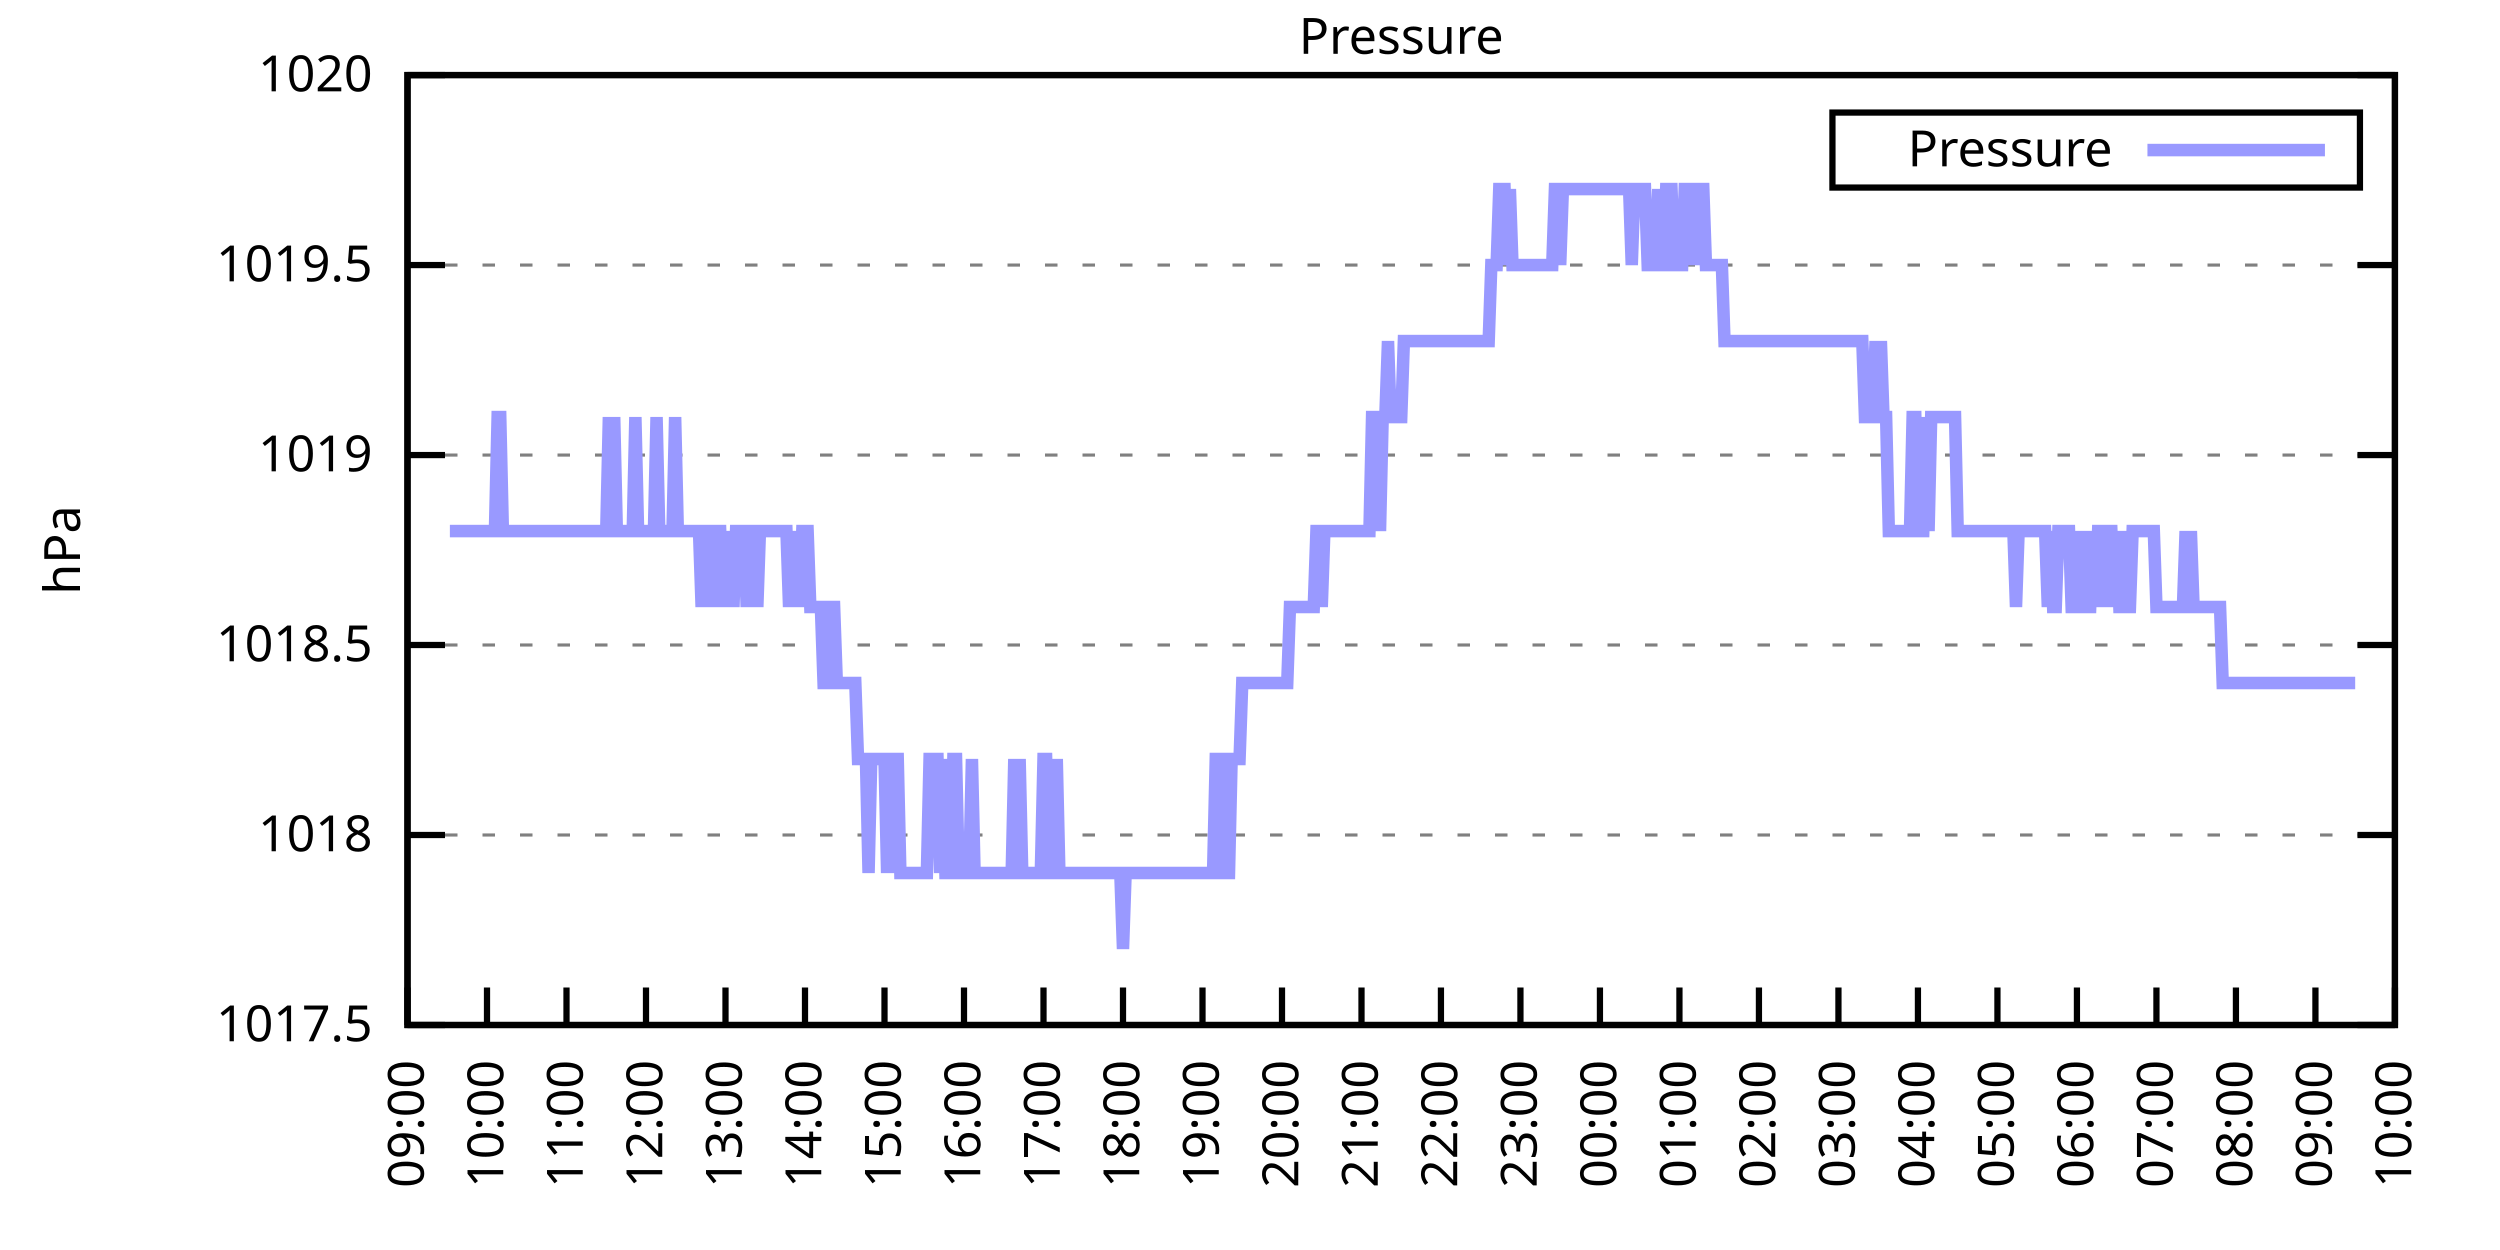
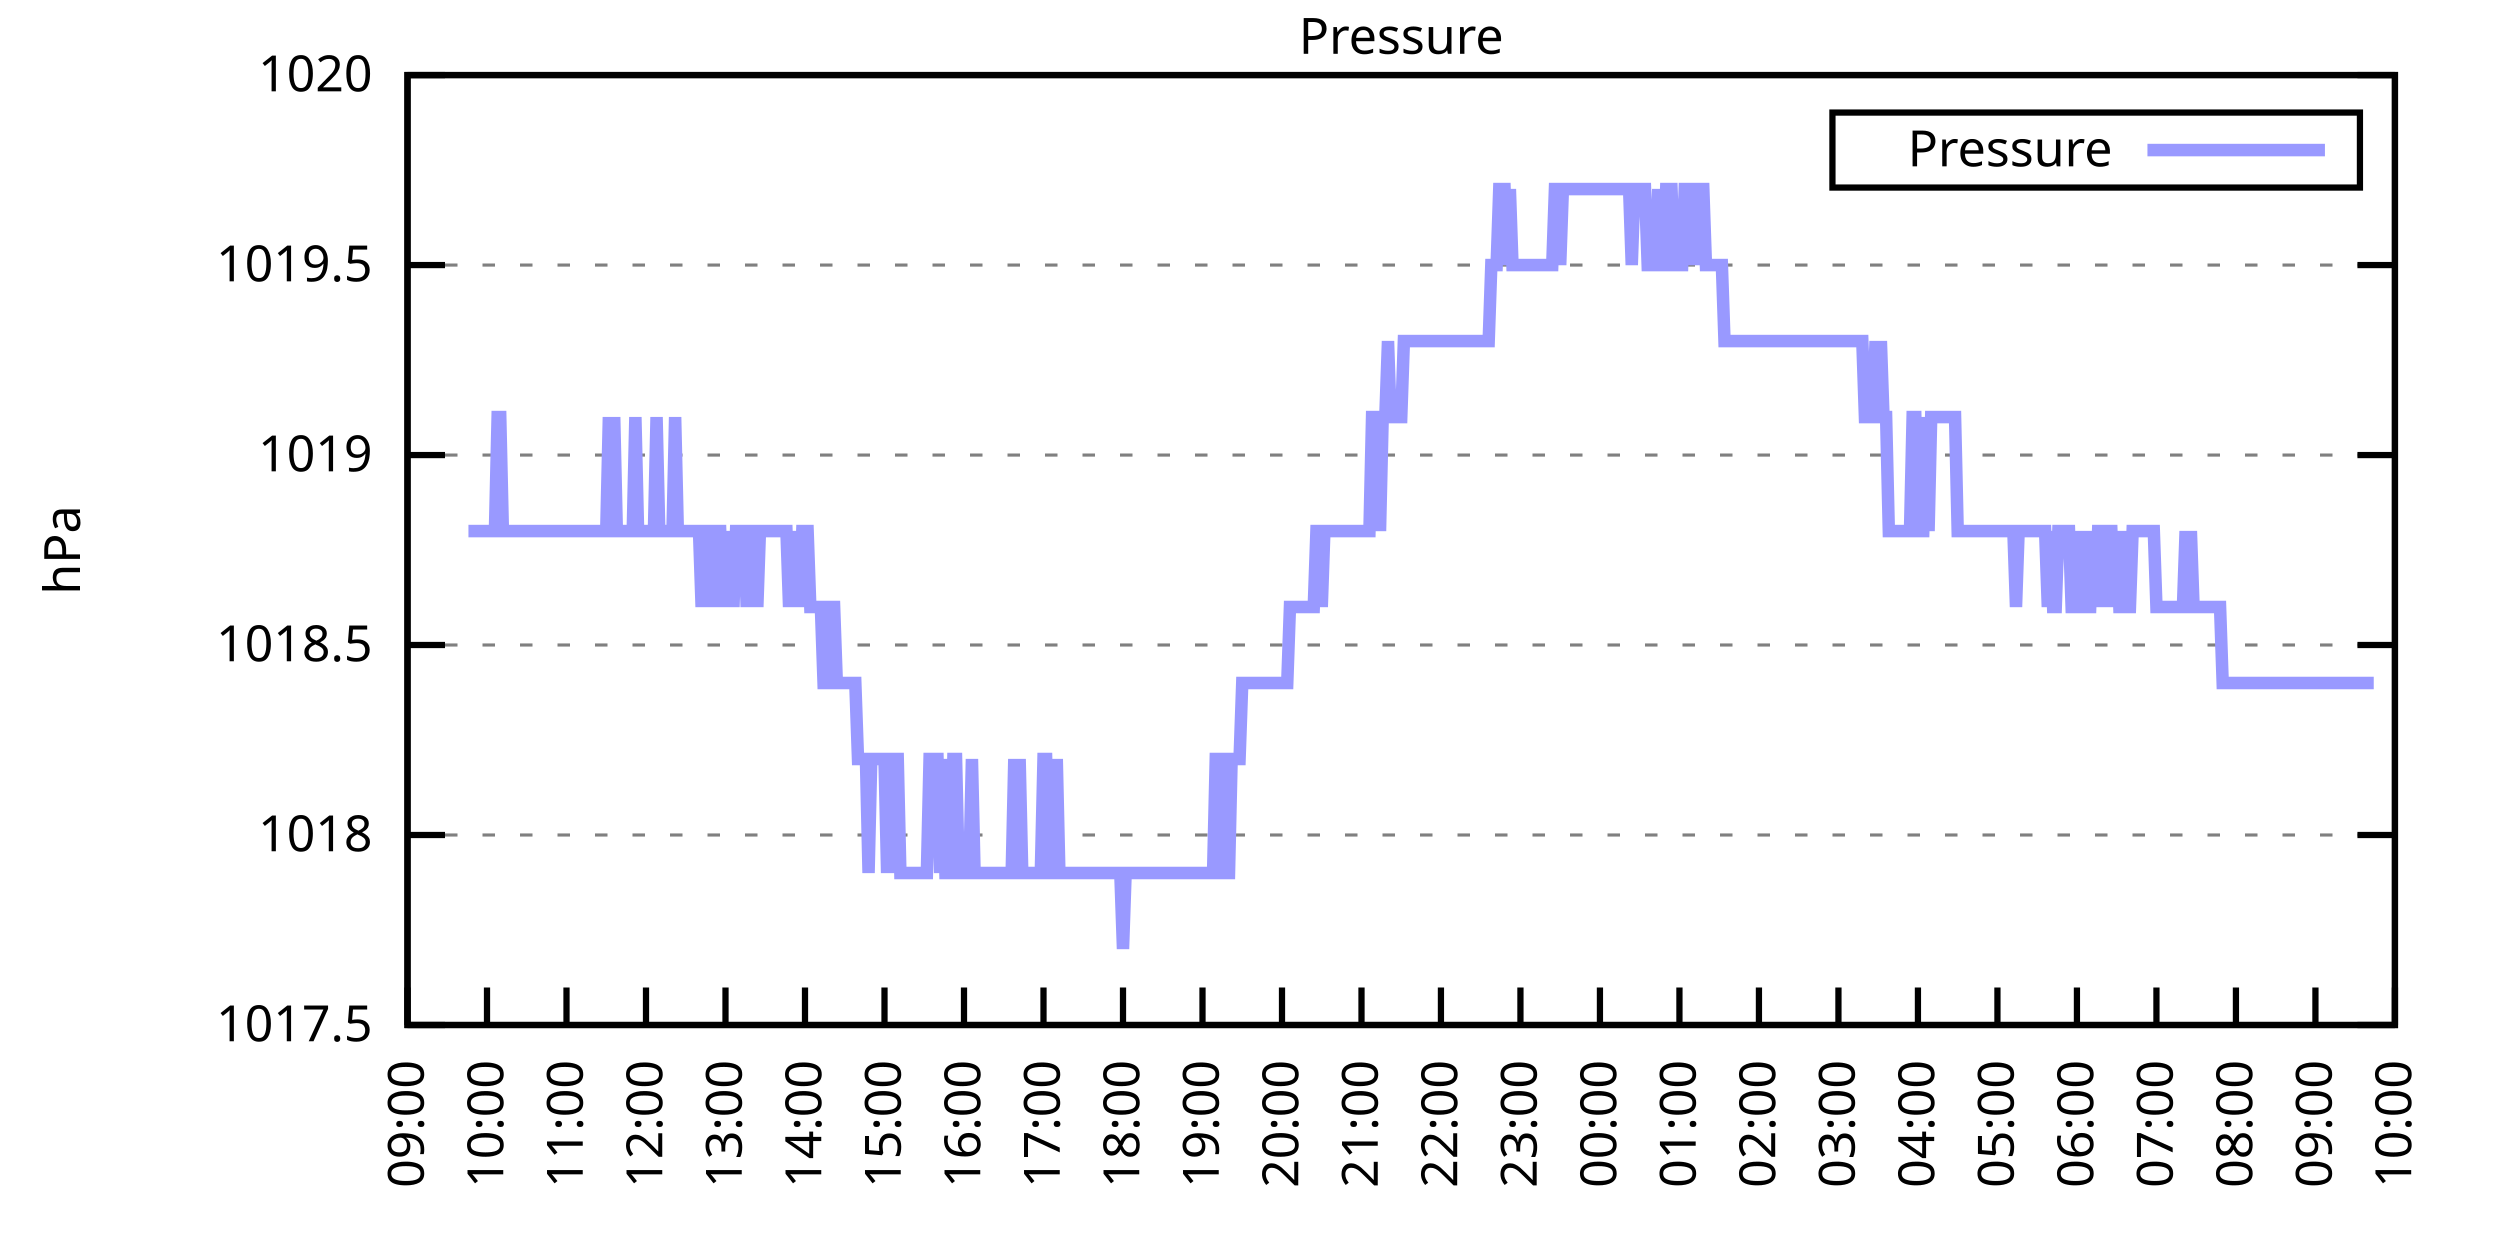
<svg xmlns="http://www.w3.org/2000/svg" xmlns:xlink="http://www.w3.org/1999/xlink" width="400" height="200" viewBox="0 0 400 200">
  <g id="gnuplot_canvas">
    <rect x="0" y="0" width="400" height="200" fill="none" />
    <defs>
      <circle id="gpDot" r="0.5" stroke-width="0.5" stroke="currentColor" />
      <path id="gpPt0" stroke-width="0.333" stroke="currentColor" d="M-1,0 h2 M0,-1 v2" />
      <path id="gpPt1" stroke-width="0.333" stroke="currentColor" d="M-1,-1 L1,1 M1,-1 L-1,1" />
      <path id="gpPt2" stroke-width="0.333" stroke="currentColor" d="M-1,0 L1,0 M0,-1 L0,1 M-1,-1 L1,1 M-1,1 L1,-1" />
      <rect id="gpPt3" stroke-width="0.333" stroke="currentColor" x="-1" y="-1" width="2" height="2" />
      <rect id="gpPt4" stroke-width="0.333" stroke="currentColor" fill="currentColor" x="-1" y="-1" width="2" height="2" />
      <circle id="gpPt5" stroke-width="0.333" stroke="currentColor" cx="0" cy="0" r="1" />
      <use xlink:href="#gpPt5" id="gpPt6" fill="currentColor" stroke="none" />
      <path id="gpPt7" stroke-width="0.333" stroke="currentColor" d="M0,-1.33 L-1.33,0.67 L1.33,0.67 z" />
      <use xlink:href="#gpPt7" id="gpPt8" fill="currentColor" stroke="none" />
      <use xlink:href="#gpPt7" id="gpPt9" stroke="currentColor" transform="rotate(180)" />
      <use xlink:href="#gpPt9" id="gpPt10" fill="currentColor" stroke="none" />
      <use xlink:href="#gpPt3" id="gpPt11" stroke="currentColor" transform="rotate(45)" />
      <use xlink:href="#gpPt11" id="gpPt12" fill="currentColor" stroke="none" />
      <path id="gpPt13" stroke-width="0.333" stroke="currentColor" d="M0,1.330 L1.265,0.411 L0.782,-1.067 L-0.782,-1.076 L-1.265,0.411 z" />
      <use xlink:href="#gpPt13" id="gpPt14" fill="currentColor" stroke="none" />
      <filter id="textbox" filterUnits="objectBoundingBox" x="0" y="0" height="1" width="1">
        <feFlood flood-color="white" flood-opacity="1" result="bgnd" />
        <feComposite in="SourceGraphic" in2="bgnd" operator="atop" />
      </filter>
      <filter id="greybox" filterUnits="objectBoundingBox" x="0" y="0" height="1" width="1">
        <feFlood flood-color="lightgrey" flood-opacity="1" result="grey" />
        <feComposite in="SourceGraphic" in2="grey" operator="atop" />
      </filter>
    </defs>
    <g fill="none" color="white" stroke="currentColor" stroke-width="1.00" stroke-linecap="butt" stroke-linejoin="miter">
</g>
    <g fill="none" color="black" stroke="currentColor" stroke-width="1.00" stroke-linecap="butt" stroke-linejoin="miter">
      <g stroke="none" shape-rendering="crispEdges">
        <polygon fill="rgb(255, 255, 255)" points="65.20,164.00 383.18,164.00 383.18,12.02 65.20,12.02 " />
      </g>
    </g>
    <g fill="none" color="black" stroke="currentColor" stroke-width="1.00" stroke-linecap="butt" stroke-linejoin="miter">
</g>
    <g fill="none" color="black" stroke="black" stroke-width="0.50" stroke-linecap="butt" stroke-linejoin="miter">
</g>
    <g fill="none" color="gray" stroke="currentColor" stroke-width="0.50" stroke-linecap="butt" stroke-linejoin="miter">
      <path stroke="gray" stroke-dasharray="2,4" class="gridline" d="M65.20,164.00 L383.19,164.00  " />
    </g>
    <g fill="none" color="gray" stroke="gray" stroke-width="1.00" stroke-linecap="butt" stroke-linejoin="miter">
</g>
    <g fill="none" color="black" stroke="currentColor" stroke-width="1.00" stroke-linecap="butt" stroke-linejoin="miter">
      <path stroke="black" d="M65.20,164.00 L71.20,164.00 M383.19,164.00 L377.19,164.00  " />
      <g transform="translate(59.60,166.60)" stroke="none" fill="black" font-family="Sans" font-size="8.00" text-anchor="end">
        <text>
          <tspan font-family="Sans"> 1017.5</tspan>
        </text>
      </g>
    </g>
    <g fill="none" color="black" stroke="currentColor" stroke-width="1.00" stroke-linecap="butt" stroke-linejoin="miter">
</g>
    <g fill="none" color="black" stroke="black" stroke-width="0.50" stroke-linecap="butt" stroke-linejoin="miter">
</g>
    <g fill="none" color="gray" stroke="currentColor" stroke-width="0.50" stroke-linecap="butt" stroke-linejoin="miter">
      <path stroke="gray" stroke-dasharray="2,4" class="gridline" d="M65.20,133.60 L383.19,133.60  " />
    </g>
    <g fill="none" color="gray" stroke="gray" stroke-width="1.00" stroke-linecap="butt" stroke-linejoin="miter">
</g>
    <g fill="none" color="black" stroke="currentColor" stroke-width="1.00" stroke-linecap="butt" stroke-linejoin="miter">
      <path stroke="black" d="M65.20,133.60 L71.20,133.60 M383.19,133.60 L377.19,133.60  " />
      <g transform="translate(59.60,136.20)" stroke="none" fill="black" font-family="Sans" font-size="8.00" text-anchor="end">
        <text>
          <tspan font-family="Sans"> 1018</tspan>
        </text>
      </g>
    </g>
    <g fill="none" color="black" stroke="currentColor" stroke-width="1.00" stroke-linecap="butt" stroke-linejoin="miter">
</g>
    <g fill="none" color="black" stroke="black" stroke-width="0.50" stroke-linecap="butt" stroke-linejoin="miter">
</g>
    <g fill="none" color="gray" stroke="currentColor" stroke-width="0.50" stroke-linecap="butt" stroke-linejoin="miter">
      <path stroke="gray" stroke-dasharray="2,4" class="gridline" d="M65.20,103.20 L383.19,103.20  " />
    </g>
    <g fill="none" color="gray" stroke="gray" stroke-width="1.00" stroke-linecap="butt" stroke-linejoin="miter">
</g>
    <g fill="none" color="black" stroke="currentColor" stroke-width="1.00" stroke-linecap="butt" stroke-linejoin="miter">
      <path stroke="black" d="M65.20,103.20 L71.20,103.20 M383.19,103.20 L377.19,103.20  " />
      <g transform="translate(59.60,105.80)" stroke="none" fill="black" font-family="Sans" font-size="8.00" text-anchor="end">
        <text>
          <tspan font-family="Sans"> 1018.5</tspan>
        </text>
      </g>
    </g>
    <g fill="none" color="black" stroke="currentColor" stroke-width="1.00" stroke-linecap="butt" stroke-linejoin="miter">
</g>
    <g fill="none" color="black" stroke="black" stroke-width="0.50" stroke-linecap="butt" stroke-linejoin="miter">
</g>
    <g fill="none" color="gray" stroke="currentColor" stroke-width="0.50" stroke-linecap="butt" stroke-linejoin="miter">
      <path stroke="gray" stroke-dasharray="2,4" class="gridline" d="M65.20,72.81 L383.19,72.81  " />
    </g>
    <g fill="none" color="gray" stroke="gray" stroke-width="1.00" stroke-linecap="butt" stroke-linejoin="miter">
</g>
    <g fill="none" color="black" stroke="currentColor" stroke-width="1.00" stroke-linecap="butt" stroke-linejoin="miter">
      <path stroke="black" d="M65.20,72.81 L71.20,72.81 M383.19,72.81 L377.19,72.81  " />
      <g transform="translate(59.60,75.41)" stroke="none" fill="black" font-family="Sans" font-size="8.00" text-anchor="end">
        <text>
          <tspan font-family="Sans"> 1019</tspan>
        </text>
      </g>
    </g>
    <g fill="none" color="black" stroke="currentColor" stroke-width="1.00" stroke-linecap="butt" stroke-linejoin="miter">
</g>
    <g fill="none" color="black" stroke="black" stroke-width="0.50" stroke-linecap="butt" stroke-linejoin="miter">
</g>
    <g fill="none" color="gray" stroke="currentColor" stroke-width="0.50" stroke-linecap="butt" stroke-linejoin="miter">
      <path stroke="gray" stroke-dasharray="2,4" class="gridline" d="M65.20,42.41 L383.19,42.41  " />
    </g>
    <g fill="none" color="gray" stroke="gray" stroke-width="1.00" stroke-linecap="butt" stroke-linejoin="miter">
</g>
    <g fill="none" color="black" stroke="currentColor" stroke-width="1.00" stroke-linecap="butt" stroke-linejoin="miter">
      <path stroke="black" d="M65.20,42.41 L71.20,42.41 M383.19,42.41 L377.19,42.41  " />
      <g transform="translate(59.60,45.01)" stroke="none" fill="black" font-family="Sans" font-size="8.00" text-anchor="end">
        <text>
          <tspan font-family="Sans"> 1019.5</tspan>
        </text>
      </g>
    </g>
    <g fill="none" color="black" stroke="currentColor" stroke-width="1.00" stroke-linecap="butt" stroke-linejoin="miter">
</g>
    <g fill="none" color="black" stroke="black" stroke-width="0.50" stroke-linecap="butt" stroke-linejoin="miter">
</g>
    <g fill="none" color="gray" stroke="currentColor" stroke-width="0.50" stroke-linecap="butt" stroke-linejoin="miter">
      <path stroke="gray" stroke-dasharray="2,4" class="gridline" d="M65.20,12.01 L383.19,12.01  " />
    </g>
    <g fill="none" color="gray" stroke="gray" stroke-width="1.00" stroke-linecap="butt" stroke-linejoin="miter">
</g>
    <g fill="none" color="black" stroke="currentColor" stroke-width="1.00" stroke-linecap="butt" stroke-linejoin="miter">
      <path stroke="black" d="M65.20,12.01 L71.20,12.01 M383.19,12.01 L377.19,12.01  " />
      <g transform="translate(59.60,14.61)" stroke="none" fill="black" font-family="Sans" font-size="8.00" text-anchor="end">
        <text>
          <tspan font-family="Sans"> 1020</tspan>
        </text>
      </g>
    </g>
    <g fill="none" color="black" stroke="currentColor" stroke-width="1.00" stroke-linecap="butt" stroke-linejoin="miter">
      <path stroke="black" d="M65.20,164.00 L65.20,158.00  " />
      <g transform="translate(67.80,169.60) rotate(270.00)" stroke="none" fill="black" font-family="Sans" font-size="8.00" text-anchor="end">
        <text>
          <tspan font-family="Sans">09:00</tspan>
        </text>
      </g>
    </g>
    <g fill="none" color="black" stroke="currentColor" stroke-width="1.00" stroke-linecap="butt" stroke-linejoin="miter">
      <path stroke="black" d="M77.92,164.00 L77.92,158.00  " />
      <g transform="translate(80.52,169.60) rotate(270.00)" stroke="none" fill="black" font-family="Sans" font-size="8.00" text-anchor="end">
        <text>
          <tspan font-family="Sans">10:00</tspan>
        </text>
      </g>
    </g>
    <g fill="none" color="black" stroke="currentColor" stroke-width="1.00" stroke-linecap="butt" stroke-linejoin="miter">
      <path stroke="black" d="M90.64,164.00 L90.64,158.00  " />
      <g transform="translate(93.24,169.60) rotate(270.00)" stroke="none" fill="black" font-family="Sans" font-size="8.00" text-anchor="end">
        <text>
          <tspan font-family="Sans">11:00</tspan>
        </text>
      </g>
    </g>
    <g fill="none" color="black" stroke="currentColor" stroke-width="1.00" stroke-linecap="butt" stroke-linejoin="miter">
      <path stroke="black" d="M103.36,164.00 L103.36,158.00  " />
      <g transform="translate(105.96,169.60) rotate(270.00)" stroke="none" fill="black" font-family="Sans" font-size="8.00" text-anchor="end">
        <text>
          <tspan font-family="Sans">12:00</tspan>
        </text>
      </g>
    </g>
    <g fill="none" color="black" stroke="currentColor" stroke-width="1.00" stroke-linecap="butt" stroke-linejoin="miter">
      <path stroke="black" d="M116.08,164.00 L116.08,158.00  " />
      <g transform="translate(118.68,169.60) rotate(270.00)" stroke="none" fill="black" font-family="Sans" font-size="8.00" text-anchor="end">
        <text>
          <tspan font-family="Sans">13:00</tspan>
        </text>
      </g>
    </g>
    <g fill="none" color="black" stroke="currentColor" stroke-width="1.00" stroke-linecap="butt" stroke-linejoin="miter">
      <path stroke="black" d="M128.80,164.00 L128.80,158.00  " />
      <g transform="translate(131.40,169.60) rotate(270.00)" stroke="none" fill="black" font-family="Sans" font-size="8.00" text-anchor="end">
        <text>
          <tspan font-family="Sans">14:00</tspan>
        </text>
      </g>
    </g>
    <g fill="none" color="black" stroke="currentColor" stroke-width="1.00" stroke-linecap="butt" stroke-linejoin="miter">
      <path stroke="black" d="M141.52,164.00 L141.52,158.00  " />
      <g transform="translate(144.12,169.60) rotate(270.00)" stroke="none" fill="black" font-family="Sans" font-size="8.00" text-anchor="end">
        <text>
          <tspan font-family="Sans">15:00</tspan>
        </text>
      </g>
    </g>
    <g fill="none" color="black" stroke="currentColor" stroke-width="1.00" stroke-linecap="butt" stroke-linejoin="miter">
      <path stroke="black" d="M154.24,164.00 L154.24,158.00  " />
      <g transform="translate(156.84,169.60) rotate(270.00)" stroke="none" fill="black" font-family="Sans" font-size="8.00" text-anchor="end">
        <text>
          <tspan font-family="Sans">16:00</tspan>
        </text>
      </g>
    </g>
    <g fill="none" color="black" stroke="currentColor" stroke-width="1.00" stroke-linecap="butt" stroke-linejoin="miter">
      <path stroke="black" d="M166.96,164.00 L166.96,158.00  " />
      <g transform="translate(169.56,169.60) rotate(270.00)" stroke="none" fill="black" font-family="Sans" font-size="8.00" text-anchor="end">
        <text>
          <tspan font-family="Sans">17:00</tspan>
        </text>
      </g>
    </g>
    <g fill="none" color="black" stroke="currentColor" stroke-width="1.00" stroke-linecap="butt" stroke-linejoin="miter">
      <path stroke="black" d="M179.68,164.00 L179.68,158.00  " />
      <g transform="translate(182.28,169.60) rotate(270.00)" stroke="none" fill="black" font-family="Sans" font-size="8.00" text-anchor="end">
        <text>
          <tspan font-family="Sans">18:00</tspan>
        </text>
      </g>
    </g>
    <g fill="none" color="black" stroke="currentColor" stroke-width="1.00" stroke-linecap="butt" stroke-linejoin="miter">
      <path stroke="black" d="M192.40,164.00 L192.40,158.00  " />
      <g transform="translate(195.00,169.60) rotate(270.00)" stroke="none" fill="black" font-family="Sans" font-size="8.00" text-anchor="end">
        <text>
          <tspan font-family="Sans">19:00</tspan>
        </text>
      </g>
    </g>
    <g fill="none" color="black" stroke="currentColor" stroke-width="1.00" stroke-linecap="butt" stroke-linejoin="miter">
      <path stroke="black" d="M205.12,164.00 L205.12,158.00  " />
      <g transform="translate(207.72,169.60) rotate(270.00)" stroke="none" fill="black" font-family="Sans" font-size="8.00" text-anchor="end">
        <text>
          <tspan font-family="Sans">20:00</tspan>
        </text>
      </g>
    </g>
    <g fill="none" color="black" stroke="currentColor" stroke-width="1.00" stroke-linecap="butt" stroke-linejoin="miter">
      <path stroke="black" d="M217.84,164.00 L217.84,158.00  " />
      <g transform="translate(220.44,169.60) rotate(270.00)" stroke="none" fill="black" font-family="Sans" font-size="8.00" text-anchor="end">
        <text>
          <tspan font-family="Sans">21:00</tspan>
        </text>
      </g>
    </g>
    <g fill="none" color="black" stroke="currentColor" stroke-width="1.00" stroke-linecap="butt" stroke-linejoin="miter">
      <path stroke="black" d="M230.55,164.00 L230.55,158.00  " />
      <g transform="translate(233.15,169.60) rotate(270.00)" stroke="none" fill="black" font-family="Sans" font-size="8.00" text-anchor="end">
        <text>
          <tspan font-family="Sans">22:00</tspan>
        </text>
      </g>
    </g>
    <g fill="none" color="black" stroke="currentColor" stroke-width="1.00" stroke-linecap="butt" stroke-linejoin="miter">
      <path stroke="black" d="M243.27,164.00 L243.27,158.00  " />
      <g transform="translate(245.87,169.60) rotate(270.00)" stroke="none" fill="black" font-family="Sans" font-size="8.00" text-anchor="end">
        <text>
          <tspan font-family="Sans">23:00</tspan>
        </text>
      </g>
    </g>
    <g fill="none" color="black" stroke="currentColor" stroke-width="1.00" stroke-linecap="butt" stroke-linejoin="miter">
      <path stroke="black" d="M255.99,164.00 L255.99,158.00  " />
      <g transform="translate(258.59,169.60) rotate(270.00)" stroke="none" fill="black" font-family="Sans" font-size="8.00" text-anchor="end">
        <text>
          <tspan font-family="Sans">00:00</tspan>
        </text>
      </g>
    </g>
    <g fill="none" color="black" stroke="currentColor" stroke-width="1.00" stroke-linecap="butt" stroke-linejoin="miter">
      <path stroke="black" d="M268.71,164.00 L268.71,158.00  " />
      <g transform="translate(271.31,169.60) rotate(270.00)" stroke="none" fill="black" font-family="Sans" font-size="8.00" text-anchor="end">
        <text>
          <tspan font-family="Sans">01:00</tspan>
        </text>
      </g>
    </g>
    <g fill="none" color="black" stroke="currentColor" stroke-width="1.00" stroke-linecap="butt" stroke-linejoin="miter">
      <path stroke="black" d="M281.43,164.00 L281.43,158.00  " />
      <g transform="translate(284.03,169.60) rotate(270.00)" stroke="none" fill="black" font-family="Sans" font-size="8.00" text-anchor="end">
        <text>
          <tspan font-family="Sans">02:00</tspan>
        </text>
      </g>
    </g>
    <g fill="none" color="black" stroke="currentColor" stroke-width="1.00" stroke-linecap="butt" stroke-linejoin="miter">
      <path stroke="black" d="M294.15,164.00 L294.15,158.00  " />
      <g transform="translate(296.75,169.60) rotate(270.00)" stroke="none" fill="black" font-family="Sans" font-size="8.00" text-anchor="end">
        <text>
          <tspan font-family="Sans">03:00</tspan>
        </text>
      </g>
    </g>
    <g fill="none" color="black" stroke="currentColor" stroke-width="1.00" stroke-linecap="butt" stroke-linejoin="miter">
      <path stroke="black" d="M306.87,164.00 L306.87,158.00  " />
      <g transform="translate(309.47,169.60) rotate(270.00)" stroke="none" fill="black" font-family="Sans" font-size="8.00" text-anchor="end">
        <text>
          <tspan font-family="Sans">04:00</tspan>
        </text>
      </g>
    </g>
    <g fill="none" color="black" stroke="currentColor" stroke-width="1.00" stroke-linecap="butt" stroke-linejoin="miter">
      <path stroke="black" d="M319.59,164.00 L319.59,158.00  " />
      <g transform="translate(322.19,169.60) rotate(270.00)" stroke="none" fill="black" font-family="Sans" font-size="8.00" text-anchor="end">
        <text>
          <tspan font-family="Sans">05:00</tspan>
        </text>
      </g>
    </g>
    <g fill="none" color="black" stroke="currentColor" stroke-width="1.00" stroke-linecap="butt" stroke-linejoin="miter">
      <path stroke="black" d="M332.31,164.00 L332.31,158.00  " />
      <g transform="translate(334.91,169.60) rotate(270.00)" stroke="none" fill="black" font-family="Sans" font-size="8.00" text-anchor="end">
        <text>
          <tspan font-family="Sans">06:00</tspan>
        </text>
      </g>
    </g>
    <g fill="none" color="black" stroke="currentColor" stroke-width="1.00" stroke-linecap="butt" stroke-linejoin="miter">
      <path stroke="black" d="M345.03,164.00 L345.03,158.00  " />
      <g transform="translate(347.63,169.60) rotate(270.00)" stroke="none" fill="black" font-family="Sans" font-size="8.00" text-anchor="end">
        <text>
          <tspan font-family="Sans">07:00</tspan>
        </text>
      </g>
    </g>
    <g fill="none" color="black" stroke="currentColor" stroke-width="1.00" stroke-linecap="butt" stroke-linejoin="miter">
      <path stroke="black" d="M357.75,164.00 L357.75,158.00  " />
      <g transform="translate(360.35,169.60) rotate(270.00)" stroke="none" fill="black" font-family="Sans" font-size="8.00" text-anchor="end">
        <text>
          <tspan font-family="Sans">08:00</tspan>
        </text>
      </g>
    </g>
    <g fill="none" color="black" stroke="currentColor" stroke-width="1.00" stroke-linecap="butt" stroke-linejoin="miter">
      <path stroke="black" d="M370.47,164.00 L370.47,158.00  " />
      <g transform="translate(373.07,169.60) rotate(270.00)" stroke="none" fill="black" font-family="Sans" font-size="8.00" text-anchor="end">
        <text>
          <tspan font-family="Sans">09:00</tspan>
        </text>
      </g>
    </g>
    <g fill="none" color="black" stroke="currentColor" stroke-width="1.00" stroke-linecap="butt" stroke-linejoin="miter">
      <path stroke="black" d="M383.19,164.00 L383.19,158.00  " />
      <g transform="translate(385.79,169.60) rotate(270.00)" stroke="none" fill="black" font-family="Sans" font-size="8.00" text-anchor="end">
        <text>
          <tspan font-family="Sans">10:00</tspan>
        </text>
      </g>
    </g>
    <g fill="none" color="black" stroke="currentColor" stroke-width="1.00" stroke-linecap="butt" stroke-linejoin="miter">
</g>
    <g fill="none" color="black" stroke="currentColor" stroke-width="1.00" stroke-linecap="butt" stroke-linejoin="miter">
      <path stroke="black" d="M65.20,12.01 L65.20,164.00 L383.19,164.00 L383.19,12.01 L65.20,12.01 Z  " />
    </g>
    <g fill="none" color="black" stroke="currentColor" stroke-width="1.00" stroke-linecap="butt" stroke-linejoin="miter">
</g>
    <g fill="none" color="black" stroke="currentColor" stroke-width="1.00" stroke-linecap="butt" stroke-linejoin="miter">
      <path stroke="black" d="M293.19,30.01 L293.19,18.01 L377.59,18.01 L377.59,30.01 L293.19,30.01 Z  " />
    </g>
    <g id="Pressure_plot_1">
      <g fill="none" color="white" stroke="black" stroke-width="2.00" stroke-linecap="butt" stroke-linejoin="miter">
</g>
      <g fill="none" color="black" stroke="currentColor" stroke-width="2.00" stroke-linecap="butt" stroke-linejoin="miter">
        <g transform="translate(337.99,26.61)" stroke="none" fill="black" font-family="Sans" font-size="8.00" text-anchor="end">
          <text>
            <tspan font-family="Sans">Pressure</tspan>
          </text>
        </g>
      </g>
      <g fill="none" color="black" stroke="currentColor" stroke-width="2.00" stroke-linecap="butt" stroke-linejoin="miter">
-         <path stroke="rgb(153, 153, 255)" d="M343.59,24.01 L371.99,24.01 M71.98,84.97 L72.41,84.97 L72.83,84.97 L73.26,84.97 L73.68,84.97 L74.10,84.97   L74.53,84.97 L74.95,84.97 L75.38,84.97 L75.80,84.97 L76.22,84.97 L76.65,84.97 L77.07,84.97 L77.50,84.97   L77.92,84.97 L78.34,84.97 L78.77,84.97 L79.19,84.97 L79.62,66.73 L80.04,66.73 L80.46,84.97 L80.89,84.97   L81.31,84.97 L81.74,84.97 L82.16,84.97 L82.58,84.97 L83.01,84.97 L83.43,84.97 L83.86,84.97 L84.28,84.97   L84.70,84.97 L85.13,84.97 L85.55,84.97 L85.98,84.97 L86.40,84.97 L86.82,84.97 L87.25,84.97 L87.67,84.97   L88.10,84.97 L88.52,84.97 L88.94,84.97 L89.37,84.97 L89.79,84.97 L90.22,84.97 L90.64,84.97 L91.06,84.97   L91.49,84.97 L91.91,84.97 L92.34,84.97 L92.76,84.97 L93.18,84.97 L93.61,84.97 L94.03,84.97 L94.46,84.97   L94.88,84.97 L95.30,84.97 L95.73,84.97 L96.15,84.97 L96.58,84.97 L97.00,84.97 L97.42,66.73 L97.85,84.97   L98.27,66.73 L98.69,84.97 L99.12,84.97 L99.54,84.97 L99.97,84.97 L100.39,84.97 L100.81,84.97 L101.24,84.97   L101.66,66.73 L102.09,84.97 L102.51,84.97 L102.93,84.97 L103.36,84.97 L103.78,84.97 L104.21,84.97 L104.63,84.97   L105.05,66.73 L105.48,84.97 L105.90,84.97 L106.33,84.97 L106.75,84.97 L107.17,84.97 L107.60,84.97 L108.02,66.73   L108.45,84.97 L108.87,84.97 L109.29,84.97 L109.72,84.97 L110.14,84.97 L110.57,84.97 L110.99,84.97 L111.41,84.97   L111.84,84.97 L112.26,97.12 L112.69,84.97 L113.11,84.97 L113.53,97.12 L113.96,84.97 L114.38,97.12 L114.81,84.97   L115.23,84.97 L115.65,97.12 L116.08,84.97 L116.50,97.12 L116.93,84.97 L117.35,97.12 L117.77,84.97 L118.20,84.97   L118.62,84.97 L119.05,84.97 L119.47,97.12 L119.89,84.97 L120.32,84.97 L120.74,84.97 L121.17,97.12 L121.59,84.97   L122.01,84.97 L122.44,84.97 L122.86,84.97 L123.29,84.97 L123.71,84.97 L124.13,84.97 L124.56,84.97 L124.98,84.97   L125.41,84.97 L125.83,84.97 L126.25,97.12 L126.68,84.97 L127.10,97.12 L127.53,84.97 L127.95,97.12 L128.37,84.97   L128.80,84.97 L129.22,84.97 L129.65,97.12 L130.07,97.12 L130.49,97.12 L130.92,97.12 L131.34,97.12 L131.77,109.28   L132.19,109.28 L132.61,109.28 L133.04,97.12 L133.46,97.12 L133.89,109.28 L134.31,109.28 L134.73,109.28 L135.16,109.28   L135.58,109.28 L136.01,109.28 L136.43,109.28 L136.85,109.28 L137.28,121.44 L137.70,121.44 L138.13,121.44 L138.55,121.44   L138.97,139.68 L139.40,121.44 L139.82,121.44 L140.25,121.44 L140.67,121.44 L141.09,121.44 L141.52,121.44 L141.94,139.68   L142.37,121.44 L142.79,139.68 L143.21,121.44 L143.64,121.44 L144.06,139.68 L144.49,139.68 L144.91,139.68 L145.33,139.68   L145.76,139.68 L146.18,139.68 L146.61,139.68 L147.03,139.68 L147.45,139.68 L147.88,139.68 L148.30,139.68 L148.73,121.44   L149.15,121.44 L149.57,121.44 L150.00,121.44 L150.42,139.68 L150.85,121.44 L151.27,139.68 L151.69,139.68 L152.12,139.68   L152.54,121.44 L152.97,121.44 L153.39,139.68 L153.81,139.68 L154.24,139.68 L154.66,139.68 L155.09,139.68 L155.51,121.44   L155.93,139.68 L156.36,139.68 L156.78,139.68 L157.21,139.68 L157.63,139.68 L158.05,139.68 L158.48,139.68 L158.90,139.68   L159.33,139.68 L159.75,139.68 L160.17,139.68 L160.60,139.68 L161.02,139.68 L161.44,139.68 L161.87,139.68 L162.29,121.44   L162.72,139.68 L163.14,121.44 L163.56,139.68 L163.99,139.68 L164.41,139.68 L164.84,139.68 L165.26,139.68 L165.68,139.68   L166.11,139.68 L166.53,139.68 L166.96,121.44 L167.38,121.44 L167.80,139.68 L168.23,139.68 L168.65,139.68 L169.08,121.44   L169.50,139.68 L169.92,139.68 L170.35,139.68 L170.77,139.68 L171.20,139.68 L171.62,139.68 L172.04,139.68 L172.47,139.68   L172.89,139.68 L173.32,139.68 L173.74,139.68 L174.16,139.68 L174.59,139.68 L175.01,139.68 L175.44,139.68 L175.86,139.68   L176.28,139.68 L176.71,139.68 L177.13,139.68 L177.56,139.68 L177.98,139.68 L178.40,139.68 L178.83,139.68 L179.25,139.68   L179.68,151.84 L180.10,139.68 L180.52,139.68 L180.95,139.68 L181.37,139.68 L181.80,139.68 L182.22,139.68 L182.64,139.68   L183.07,139.68 L183.49,139.68 L183.92,139.68 L184.34,139.68 L184.76,139.68 L185.19,139.68 L185.61,139.68 L186.04,139.68   L186.46,139.68 L186.88,139.68 L187.31,139.68 L187.73,139.68 L188.16,139.68 L188.58,139.68 L189.00,139.68 L189.43,139.68   L189.85,139.68 L190.28,139.68 L190.70,139.68 L191.12,139.68 L191.55,139.68 L191.97,139.68 L192.40,139.68 L192.82,139.68   L193.24,139.68 L193.67,139.68 L194.09,139.68 L194.52,121.44 L194.94,121.44 L195.36,121.44 L195.79,139.68 L196.21,139.68   L196.64,139.68 L197.06,121.44 L197.48,121.44 L197.91,121.44 L198.33,121.44 L198.76,109.28 L199.18,109.28 L199.60,109.28   L200.03,109.28 L200.45,109.28 L200.88,109.28 L201.30,109.28 L201.72,109.28 L202.15,109.28 L202.57,109.28 L203.00,109.28   L203.42,109.28 L203.84,109.28 L204.27,109.28 L204.69,109.28 L205.12,109.28 L205.54,109.28 L205.96,109.28 L206.39,97.12   L206.81,97.12 L207.24,97.12 L207.66,97.12 L208.08,97.12 L208.51,97.12 L208.93,97.12 L209.36,97.12 L209.78,97.12   L210.20,97.12 L210.63,84.97 L211.05,84.97 L211.48,97.12 L211.90,84.97 L212.32,84.97 L212.75,84.97 L213.17,84.97   L213.60,84.97 L214.02,84.97 L214.44,84.97 L214.87,84.97 L215.29,84.97 L215.72,84.97 L216.14,84.97 L216.56,84.97   L216.99,84.97 L217.41,84.97 L217.84,84.97 L218.26,84.97 L218.68,84.97 L219.11,84.97 L219.53,66.73 L219.96,66.73   L220.38,66.73 L220.80,84.97 L221.23,66.73 L221.65,66.73 L222.08,54.57 L222.50,66.73 L222.92,66.73 L223.35,66.73   L223.77,66.73 L224.20,66.73 L224.62,54.57 L225.04,54.57 L225.47,54.57 L225.89,54.57 L226.31,54.57 L226.74,54.57   L227.16,54.57 L227.59,54.57 L228.01,54.57 L228.43,54.57 L228.86,54.57 L229.28,54.57 L229.71,54.57 L230.13,54.57   L230.55,54.57 L230.98,54.57 L231.40,54.57 L231.83,54.57 L232.25,54.57 L232.67,54.57 L233.10,54.57 L233.52,54.57   L233.95,54.57 L234.37,54.57 L234.79,54.57 L235.22,54.57 L235.64,54.57 L236.07,54.57 L236.49,54.57 L236.91,54.57   L237.34,54.57 L237.76,54.57 L238.19,54.57 L238.61,42.41 L239.03,42.41 L239.46,42.41 L239.88,30.25 L240.31,30.25   L240.73,30.25 L241.15,42.41 L241.58,30.25 L242.00,42.41 L242.43,42.41 L242.85,42.41 L243.27,42.41 L243.70,42.41   L244.12,42.41 L244.55,42.41 L244.97,42.41 L245.39,42.41 L245.82,42.41 L246.24,42.41 L246.67,42.41 L247.09,42.41   L247.51,42.41 L247.94,42.41 L248.36,42.41 L248.79,30.25 L249.21,30.25 L249.63,42.41 L250.06,30.25 L250.48,30.25   L250.91,30.25 L251.33,30.25 L251.75,30.25 L252.18,30.25 L252.60,30.25 L253.03,30.25 L253.45,30.25 L253.87,30.25   L254.30,30.25 L254.72,30.25 L255.15,30.25 L255.57,30.25 L255.99,30.25 L256.42,30.25 L256.84,30.25 L257.27,30.25   L257.69,30.25 L258.11,30.25 L258.54,30.25 L258.96,30.25 L259.39,30.25 L259.81,30.25 L260.23,30.25 L260.66,30.25   L261.08,42.41 L261.51,30.25 L261.93,30.25 L262.35,30.25 L262.78,30.25 L263.20,30.25 L263.63,42.41 L264.05,42.41   L264.47,42.41 L264.90,42.41 L265.32,30.25 L265.75,42.41 L266.17,42.41 L266.59,30.25 L267.02,30.25 L267.44,30.25   L267.87,42.41 L268.29,42.41 L268.71,42.41 L269.14,42.41 L269.56,30.25 L269.99,30.25 L270.41,30.25 L270.83,42.41   L271.26,30.25 L271.68,42.41 L272.11,30.25 L272.53,30.25 L272.95,42.41 L273.38,42.41 L273.80,42.41 L274.23,42.41   L274.65,42.41 L275.07,42.41 L275.50,42.41 L275.92,54.57 L276.35,54.57 L276.77,54.57 L277.19,54.57 L277.62,54.57   L278.04,54.57 L278.47,54.57 L278.89,54.57 L279.31,54.57 L279.74,54.57 L280.16,54.57 L280.59,54.57 L281.01,54.57   L281.43,54.57 L281.86,54.57 L282.28,54.57 L282.71,54.57 L283.13,54.57 L283.55,54.57 L283.98,54.57 L284.40,54.57   L284.83,54.57 L285.25,54.57 L285.67,54.57 L286.10,54.57 L286.52,54.57 L286.95,54.57 L287.37,54.57 L287.79,54.57   L288.22,54.57 L288.64,54.57 L289.06,54.57 L289.49,54.57 L289.91,54.57 L290.34,54.57 L290.76,54.57 L291.18,54.57   L291.61,54.57 L292.03,54.57 L292.46,54.57 L292.88,54.57 L293.30,54.57 L293.73,54.57 L294.15,54.57 L294.58,54.57   L295.00,54.57 L295.42,54.57 L295.85,54.57 L296.27,54.57 L296.70,54.57 L297.12,54.57 L297.54,54.57 L297.97,54.57   L298.39,66.73 L298.82,66.73 L299.24,66.73 L299.66,66.73 L300.09,54.57 L300.51,66.73 L300.94,54.57 L301.36,66.73   L301.78,66.73 L302.21,84.97 L302.63,84.97 L303.06,84.97 L303.48,84.97 L303.90,84.97 L304.33,84.97 L304.75,84.97   L305.18,84.97 L305.60,84.97 L306.02,66.73 L306.45,66.73 L306.87,84.97 L307.30,84.97 L307.72,84.97 L308.14,66.73   L308.57,84.97 L308.99,66.73 L309.42,66.73 L309.84,66.73 L310.26,66.73 L310.69,66.73 L311.11,66.73 L311.54,66.73   L311.96,66.73 L312.38,66.73 L312.81,66.73 L313.23,84.97 L313.66,84.97 L314.08,84.97 L314.50,84.97 L314.93,84.97   L315.35,84.97 L315.78,84.97 L316.20,84.97 L316.62,84.97 L317.05,84.97 L317.47,84.97 L317.90,84.97 L318.32,84.97   L318.74,84.97 L319.17,84.97 L319.59,84.97 L320.02,84.97 L320.44,84.97 L320.86,84.97 L321.29,84.97 L321.71,84.97   L322.14,84.97 L322.56,97.12 L322.98,84.97 L323.41,84.97 L323.83,84.97 L324.26,84.97 L324.68,84.97 L325.10,84.97   L325.53,84.97 L325.95,84.97 L326.38,84.97 L326.80,84.97 L327.22,84.97 L327.65,97.12 L328.07,84.97 L328.50,97.12   L328.92,97.12 L329.34,84.97 L329.77,84.97 L330.19,84.97 L330.62,84.97 L331.04,84.97 L331.46,97.12 L331.89,97.12   L332.31,97.12 L332.74,84.97 L333.16,97.12 L333.58,84.97 L334.01,97.12 L334.43,97.12 L334.86,84.97 L335.28,97.12   L335.70,84.97 L336.13,84.97 L336.55,97.12 L336.98,84.97 L337.40,84.97 L337.82,84.97 L338.25,97.12 L338.67,84.97   L339.10,97.12 L339.52,97.12 L339.94,84.97 L340.37,97.12 L340.79,97.12 L341.22,84.97 L341.64,84.97 L342.06,84.97   L342.49,84.97 L342.91,84.97 L343.34,84.97 L343.76,84.97 L344.18,84.97 L344.61,84.97 L345.03,97.12 L345.46,97.12   L345.88,97.12 L346.30,97.12 L346.73,97.12 L347.15,97.12 L347.58,97.12 L348.00,97.12 L348.42,97.12 L348.85,97.12   L349.27,97.12 L349.70,84.97 L350.12,97.12 L350.54,84.97 L350.97,97.12 L351.39,97.12 L351.81,97.12 L352.24,97.12   L352.66,97.12 L353.09,97.12 L353.51,97.12 L353.93,97.12 L354.36,97.12 L354.78,97.12 L355.21,97.12 L355.63,109.28   L356.05,109.28 L356.48,109.28 L356.90,109.28 L357.33,109.28 L357.75,109.28 L358.17,109.28 L358.60,109.28 L359.02,109.28   L359.45,109.28 L359.87,109.28 L360.29,109.28 L360.72,109.28 L361.14,109.28 L361.57,109.28 L361.99,109.28 L362.41,109.28   L362.84,109.28 L363.26,109.28 L363.69,109.28 L364.11,109.28 L364.53,109.28 L364.96,109.28 L365.38,109.28 L365.81,109.28   L366.23,109.28 L366.65,109.28 L367.08,109.28 L367.50,109.28 L367.93,109.28 L368.35,109.28 L368.77,109.28 L369.20,109.28   L369.62,109.28 L370.05,109.28 L370.47,109.28 L370.89,109.28 L371.32,109.28 L371.74,109.28 L372.17,109.28 L372.59,109.28   L373.01,109.28 L373.44,109.28 L373.86,109.28 L374.29,109.28 L374.71,109.28 L375.13,109.28 L375.56,109.28 L375.98,109.28   L376.41,109.28 L376.83,109.28  " />
+         <path stroke="rgb(153, 153, 255)" d="M343.59,24.01 L371.99,24.01 M74.95,84.97 L75.38,84.97 L75.80,84.97 L76.22,84.97 L76.65,84.97 L77.07,84.97   L77.50,84.97 L77.92,84.97 L78.34,84.97 L78.77,84.97 L79.19,84.97 L79.62,66.73 L80.04,66.73 L80.46,84.97   L80.89,84.97 L81.31,84.97 L81.74,84.97 L82.16,84.97 L82.58,84.97 L83.01,84.97 L83.43,84.97 L83.86,84.97   L84.28,84.97 L84.70,84.97 L85.13,84.97 L85.55,84.97 L85.98,84.97 L86.40,84.97 L86.82,84.97 L87.25,84.97   L87.67,84.97 L88.10,84.97 L88.52,84.97 L88.94,84.97 L89.37,84.97 L89.79,84.97 L90.22,84.97 L90.64,84.97   L91.06,84.97 L91.49,84.97 L91.91,84.97 L92.34,84.97 L92.76,84.97 L93.18,84.97 L93.61,84.97 L94.03,84.97   L94.46,84.97 L94.88,84.97 L95.30,84.97 L95.73,84.97 L96.15,84.97 L96.58,84.97 L97.00,84.97 L97.42,66.73   L97.85,84.97 L98.27,66.73 L98.69,84.97 L99.12,84.97 L99.54,84.97 L99.97,84.97 L100.39,84.97 L100.81,84.97   L101.24,84.97 L101.66,66.73 L102.09,84.97 L102.51,84.97 L102.93,84.97 L103.36,84.97 L103.78,84.97 L104.21,84.97   L104.63,84.97 L105.05,66.73 L105.48,84.97 L105.90,84.97 L106.33,84.97 L106.75,84.97 L107.17,84.97 L107.60,84.97   L108.02,66.73 L108.45,84.97 L108.87,84.97 L109.29,84.97 L109.72,84.97 L110.14,84.97 L110.57,84.97 L110.99,84.97   L111.41,84.97 L111.84,84.97 L112.26,97.12 L112.69,84.97 L113.11,84.97 L113.53,97.12 L113.96,84.97 L114.38,97.12   L114.81,84.97 L115.23,84.97 L115.65,97.12 L116.08,84.97 L116.50,97.12 L116.93,84.97 L117.35,97.12 L117.77,84.97   L118.20,84.97 L118.62,84.97 L119.05,84.97 L119.47,97.12 L119.89,84.97 L120.32,84.97 L120.74,84.97 L121.17,97.12   L121.59,84.97 L122.01,84.97 L122.44,84.97 L122.86,84.97 L123.29,84.97 L123.71,84.97 L124.13,84.97 L124.56,84.97   L124.98,84.97 L125.41,84.97 L125.83,84.97 L126.25,97.12 L126.68,84.97 L127.10,97.12 L127.53,84.97 L127.95,97.12   L128.37,84.97 L128.80,84.97 L129.22,84.97 L129.65,97.12 L130.07,97.12 L130.49,97.12 L130.92,97.12 L131.34,97.12   L131.77,109.28 L132.19,109.28 L132.61,109.28 L133.04,97.12 L133.46,97.12 L133.89,109.28 L134.31,109.28 L134.73,109.28   L135.16,109.28 L135.58,109.28 L136.01,109.28 L136.43,109.28 L136.85,109.28 L137.28,121.44 L137.70,121.44 L138.13,121.44   L138.55,121.44 L138.97,139.68 L139.40,121.44 L139.82,121.44 L140.25,121.44 L140.67,121.44 L141.09,121.44 L141.52,121.44   L141.94,139.68 L142.37,121.44 L142.79,139.68 L143.21,121.44 L143.64,121.44 L144.06,139.68 L144.49,139.68 L144.91,139.68   L145.33,139.68 L145.76,139.68 L146.18,139.68 L146.61,139.68 L147.03,139.68 L147.45,139.68 L147.88,139.68 L148.30,139.68   L148.73,121.44 L149.15,121.44 L149.57,121.44 L150.00,121.44 L150.42,139.68 L150.85,121.44 L151.27,139.68 L151.69,139.68   L152.12,139.68 L152.54,121.44 L152.97,121.44 L153.39,139.68 L153.81,139.68 L154.24,139.68 L154.66,139.68 L155.09,139.68   L155.51,121.44 L155.93,139.68 L156.36,139.68 L156.78,139.68 L157.21,139.68 L157.63,139.68 L158.05,139.68 L158.48,139.68   L158.90,139.68 L159.33,139.68 L159.75,139.68 L160.17,139.68 L160.60,139.68 L161.02,139.68 L161.44,139.68 L161.87,139.68   L162.29,121.44 L162.72,139.68 L163.14,121.44 L163.56,139.68 L163.99,139.68 L164.41,139.68 L164.84,139.68 L165.26,139.68   L165.68,139.68 L166.11,139.68 L166.53,139.68 L166.96,121.44 L167.38,121.44 L167.80,139.68 L168.23,139.68 L168.65,139.68   L169.08,121.44 L169.50,139.68 L169.92,139.68 L170.35,139.68 L170.77,139.68 L171.20,139.68 L171.62,139.68 L172.04,139.68   L172.47,139.68 L172.89,139.68 L173.32,139.68 L173.74,139.68 L174.16,139.68 L174.59,139.68 L175.01,139.68 L175.44,139.68   L175.86,139.68 L176.28,139.68 L176.71,139.68 L177.13,139.68 L177.56,139.68 L177.98,139.68 L178.40,139.68 L178.83,139.68   L179.25,139.68 L179.68,151.84 L180.10,139.68 L180.52,139.68 L180.95,139.68 L181.37,139.68 L181.80,139.68 L182.22,139.68   L182.64,139.68 L183.07,139.68 L183.49,139.68 L183.92,139.68 L184.34,139.68 L184.76,139.68 L185.19,139.68 L185.61,139.68   L186.04,139.68 L186.46,139.68 L186.88,139.68 L187.31,139.68 L187.73,139.68 L188.16,139.68 L188.58,139.68 L189.00,139.68   L189.43,139.68 L189.85,139.68 L190.28,139.68 L190.70,139.68 L191.12,139.68 L191.55,139.68 L191.97,139.68 L192.40,139.68   L192.82,139.68 L193.24,139.68 L193.67,139.68 L194.09,139.68 L194.52,121.44 L194.94,121.44 L195.36,121.44 L195.79,139.68   L196.21,139.68 L196.64,139.68 L197.06,121.44 L197.48,121.44 L197.91,121.44 L198.33,121.44 L198.76,109.28 L199.18,109.28   L199.60,109.28 L200.03,109.28 L200.45,109.28 L200.88,109.28 L201.30,109.28 L201.72,109.28 L202.15,109.28 L202.57,109.28   L203.00,109.28 L203.42,109.28 L203.84,109.28 L204.27,109.28 L204.69,109.28 L205.12,109.28 L205.54,109.28 L205.96,109.28   L206.39,97.12 L206.81,97.12 L207.24,97.12 L207.66,97.12 L208.08,97.12 L208.51,97.12 L208.93,97.12 L209.36,97.12   L209.78,97.12 L210.20,97.12 L210.63,84.97 L211.05,84.97 L211.48,97.12 L211.90,84.97 L212.32,84.97 L212.75,84.97   L213.17,84.97 L213.60,84.97 L214.02,84.97 L214.44,84.97 L214.87,84.97 L215.29,84.97 L215.72,84.97 L216.14,84.97   L216.56,84.97 L216.99,84.97 L217.41,84.97 L217.84,84.97 L218.26,84.97 L218.68,84.97 L219.11,84.97 L219.53,66.73   L219.96,66.73 L220.38,66.73 L220.80,84.97 L221.23,66.73 L221.65,66.73 L222.08,54.57 L222.50,66.73 L222.92,66.73   L223.35,66.73 L223.77,66.73 L224.20,66.73 L224.62,54.57 L225.04,54.57 L225.47,54.57 L225.89,54.57 L226.31,54.57   L226.74,54.57 L227.16,54.57 L227.59,54.57 L228.01,54.57 L228.43,54.57 L228.86,54.57 L229.28,54.57 L229.71,54.57   L230.13,54.57 L230.55,54.57 L230.98,54.57 L231.40,54.57 L231.83,54.57 L232.25,54.57 L232.67,54.57 L233.10,54.57   L233.52,54.57 L233.95,54.57 L234.37,54.57 L234.79,54.57 L235.22,54.57 L235.64,54.57 L236.07,54.57 L236.49,54.57   L236.91,54.57 L237.34,54.57 L237.76,54.57 L238.19,54.57 L238.61,42.41 L239.03,42.41 L239.46,42.41 L239.88,30.25   L240.31,30.25 L240.73,30.25 L241.15,42.41 L241.58,30.25 L242.00,42.41 L242.43,42.41 L242.85,42.41 L243.27,42.41   L243.70,42.41 L244.12,42.41 L244.55,42.41 L244.97,42.41 L245.39,42.41 L245.82,42.41 L246.24,42.41 L246.67,42.41   L247.09,42.41 L247.51,42.41 L247.94,42.41 L248.36,42.41 L248.79,30.25 L249.21,30.25 L249.63,42.41 L250.06,30.25   L250.48,30.25 L250.91,30.25 L251.33,30.25 L251.75,30.25 L252.18,30.25 L252.60,30.25 L253.03,30.25 L253.45,30.25   L253.87,30.25 L254.30,30.25 L254.72,30.25 L255.15,30.25 L255.57,30.25 L255.99,30.25 L256.42,30.25 L256.84,30.25   L257.27,30.25 L257.69,30.25 L258.11,30.25 L258.54,30.25 L258.96,30.25 L259.39,30.25 L259.81,30.25 L260.23,30.25   L260.66,30.25 L261.08,42.41 L261.51,30.25 L261.93,30.25 L262.35,30.25 L262.78,30.25 L263.20,30.25 L263.63,42.41   L264.05,42.41 L264.47,42.41 L264.90,42.41 L265.32,30.25 L265.75,42.41 L266.17,42.41 L266.59,30.25 L267.02,30.25   L267.44,30.25 L267.87,42.41 L268.29,42.41 L268.71,42.41 L269.14,42.41 L269.56,30.25 L269.99,30.25 L270.41,30.25   L270.83,42.41 L271.26,30.25 L271.68,42.41 L272.11,30.25 L272.53,30.25 L272.95,42.41 L273.38,42.41 L273.80,42.41   L274.23,42.41 L274.65,42.41 L275.07,42.41 L275.50,42.41 L275.92,54.57 L276.35,54.57 L276.77,54.57 L277.19,54.57   L277.62,54.57 L278.04,54.57 L278.47,54.57 L278.89,54.57 L279.31,54.57 L279.74,54.57 L280.16,54.57 L280.59,54.57   L281.01,54.57 L281.43,54.57 L281.86,54.57 L282.28,54.57 L282.71,54.57 L283.13,54.57 L283.55,54.57 L283.98,54.57   L284.40,54.57 L284.83,54.57 L285.25,54.57 L285.67,54.57 L286.10,54.57 L286.52,54.57 L286.95,54.57 L287.37,54.57   L287.79,54.57 L288.22,54.57 L288.64,54.57 L289.06,54.57 L289.49,54.57 L289.91,54.57 L290.34,54.57 L290.76,54.57   L291.18,54.57 L291.61,54.57 L292.03,54.57 L292.46,54.57 L292.88,54.57 L293.30,54.57 L293.73,54.57 L294.15,54.57   L294.58,54.57 L295.00,54.57 L295.42,54.57 L295.85,54.57 L296.27,54.57 L296.70,54.57 L297.12,54.57 L297.54,54.57   L297.97,54.57 L298.39,66.73 L298.82,66.73 L299.24,66.73 L299.66,66.73 L300.09,54.57 L300.51,66.73 L300.94,54.57   L301.36,66.73 L301.78,66.73 L302.21,84.97 L302.63,84.97 L303.06,84.97 L303.48,84.97 L303.90,84.97 L304.33,84.97   L304.75,84.97 L305.18,84.97 L305.60,84.97 L306.02,66.73 L306.45,66.73 L306.87,84.97 L307.30,84.97 L307.72,84.97   L308.14,66.73 L308.57,84.97 L308.99,66.73 L309.42,66.73 L309.84,66.73 L310.26,66.73 L310.69,66.73 L311.11,66.73   L311.54,66.73 L311.96,66.73 L312.38,66.73 L312.81,66.73 L313.23,84.97 L313.66,84.97 L314.08,84.97 L314.50,84.97   L314.93,84.97 L315.35,84.97 L315.78,84.97 L316.20,84.97 L316.62,84.97 L317.05,84.97 L317.47,84.97 L317.90,84.97   L318.32,84.97 L318.74,84.97 L319.17,84.97 L319.59,84.97 L320.02,84.97 L320.44,84.97 L320.86,84.97 L321.29,84.97   L321.71,84.97 L322.14,84.97 L322.56,97.12 L322.98,84.97 L323.41,84.97 L323.83,84.97 L324.26,84.97 L324.68,84.97   L325.10,84.97 L325.53,84.97 L325.95,84.97 L326.38,84.97 L326.80,84.97 L327.22,84.97 L327.65,97.12 L328.07,84.97   L328.50,97.12 L328.92,97.12 L329.34,84.97 L329.77,84.97 L330.19,84.97 L330.62,84.97 L331.04,84.97 L331.46,97.12   L331.89,97.12 L332.31,97.12 L332.74,84.97 L333.16,97.12 L333.58,84.97 L334.01,97.12 L334.43,97.12 L334.86,84.97   L335.28,97.12 L335.70,84.97 L336.13,84.97 L336.55,97.12 L336.98,84.97 L337.40,84.97 L337.82,84.97 L338.25,97.12   L338.67,84.97 L339.10,97.12 L339.52,97.12 L339.94,84.97 L340.37,97.12 L340.79,97.12 L341.22,84.97 L341.64,84.97   L342.06,84.97 L342.49,84.97 L342.91,84.97 L343.34,84.97 L343.76,84.97 L344.18,84.97 L344.61,84.97 L345.03,97.12   L345.46,97.12 L345.88,97.12 L346.30,97.12 L346.73,97.12 L347.15,97.12 L347.58,97.12 L348.00,97.12 L348.42,97.12   L348.85,97.12 L349.27,97.12 L349.70,84.97 L350.12,97.12 L350.54,84.97 L350.97,97.12 L351.39,97.12 L351.81,97.12   L352.24,97.12 L352.66,97.12 L353.09,97.12 L353.51,97.12 L353.93,97.12 L354.36,97.12 L354.78,97.12 L355.21,97.12   L355.63,109.28 L356.05,109.28 L356.48,109.28 L356.90,109.28 L357.33,109.28 L357.75,109.28 L358.17,109.28 L358.60,109.28   L359.02,109.28 L359.45,109.28 L359.87,109.28 L360.29,109.28 L360.72,109.28 L361.14,109.28 L361.57,109.28 L361.99,109.28   L362.41,109.28 L362.84,109.28 L363.26,109.28 L363.69,109.28 L364.11,109.28 L364.53,109.28 L364.96,109.28 L365.38,109.28   L365.81,109.28 L366.23,109.28 L366.65,109.28 L367.08,109.28 L367.50,109.28 L367.93,109.28 L368.35,109.28 L368.77,109.28   L369.20,109.28 L369.62,109.28 L370.05,109.28 L370.47,109.28 L370.89,109.28 L371.32,109.28 L371.74,109.28 L372.17,109.28   L372.59,109.28 L373.01,109.28 L373.44,109.28 L373.86,109.28 L374.29,109.28 L374.71,109.28 L375.13,109.28 L375.56,109.28   L375.98,109.28 L376.41,109.28 L376.83,109.28 L377.25,109.28 L377.68,109.28 L378.10,109.28 L378.53,109.28 L378.95,109.28   L379.37,109.28 L379.80,109.28  " />
      </g>
    </g>
    <g fill="none" color="black" stroke="currentColor" stroke-width="2.00" stroke-linecap="butt" stroke-linejoin="miter">
</g>
    <g fill="none" color="black" stroke="black" stroke-width="1.00" stroke-linecap="butt" stroke-linejoin="miter">
</g>
    <g fill="none" color="black" stroke="currentColor" stroke-width="1.00" stroke-linecap="butt" stroke-linejoin="miter">
      <path stroke="black" d="M65.20,12.01 L65.20,164.00 L383.19,164.00 L383.19,12.01 L65.20,12.01 Z  " />
      <g transform="translate(12.80,88.01) rotate(270.00)" stroke="none" fill="black" font-family="Sans" font-size="8.00" text-anchor="middle">
        <text>
          <tspan font-family="Sans">hPa</tspan>
        </text>
      </g>
    </g>
    <g fill="none" color="black" stroke="currentColor" stroke-width="1.00" stroke-linecap="butt" stroke-linejoin="miter">
</g>
    <g fill="none" color="black" stroke="currentColor" stroke-width="1.00" stroke-linecap="butt" stroke-linejoin="miter">
      <g transform="translate(224.19,8.61)" stroke="none" fill="black" font-family="Sans" font-size="8.00" text-anchor="middle">
        <text>
          <tspan font-family="Sans">Pressure</tspan>
        </text>
      </g>
    </g>
    <g fill="none" color="black" stroke="currentColor" stroke-width="1.00" stroke-linecap="butt" stroke-linejoin="miter">
</g>
  </g>
</svg>
